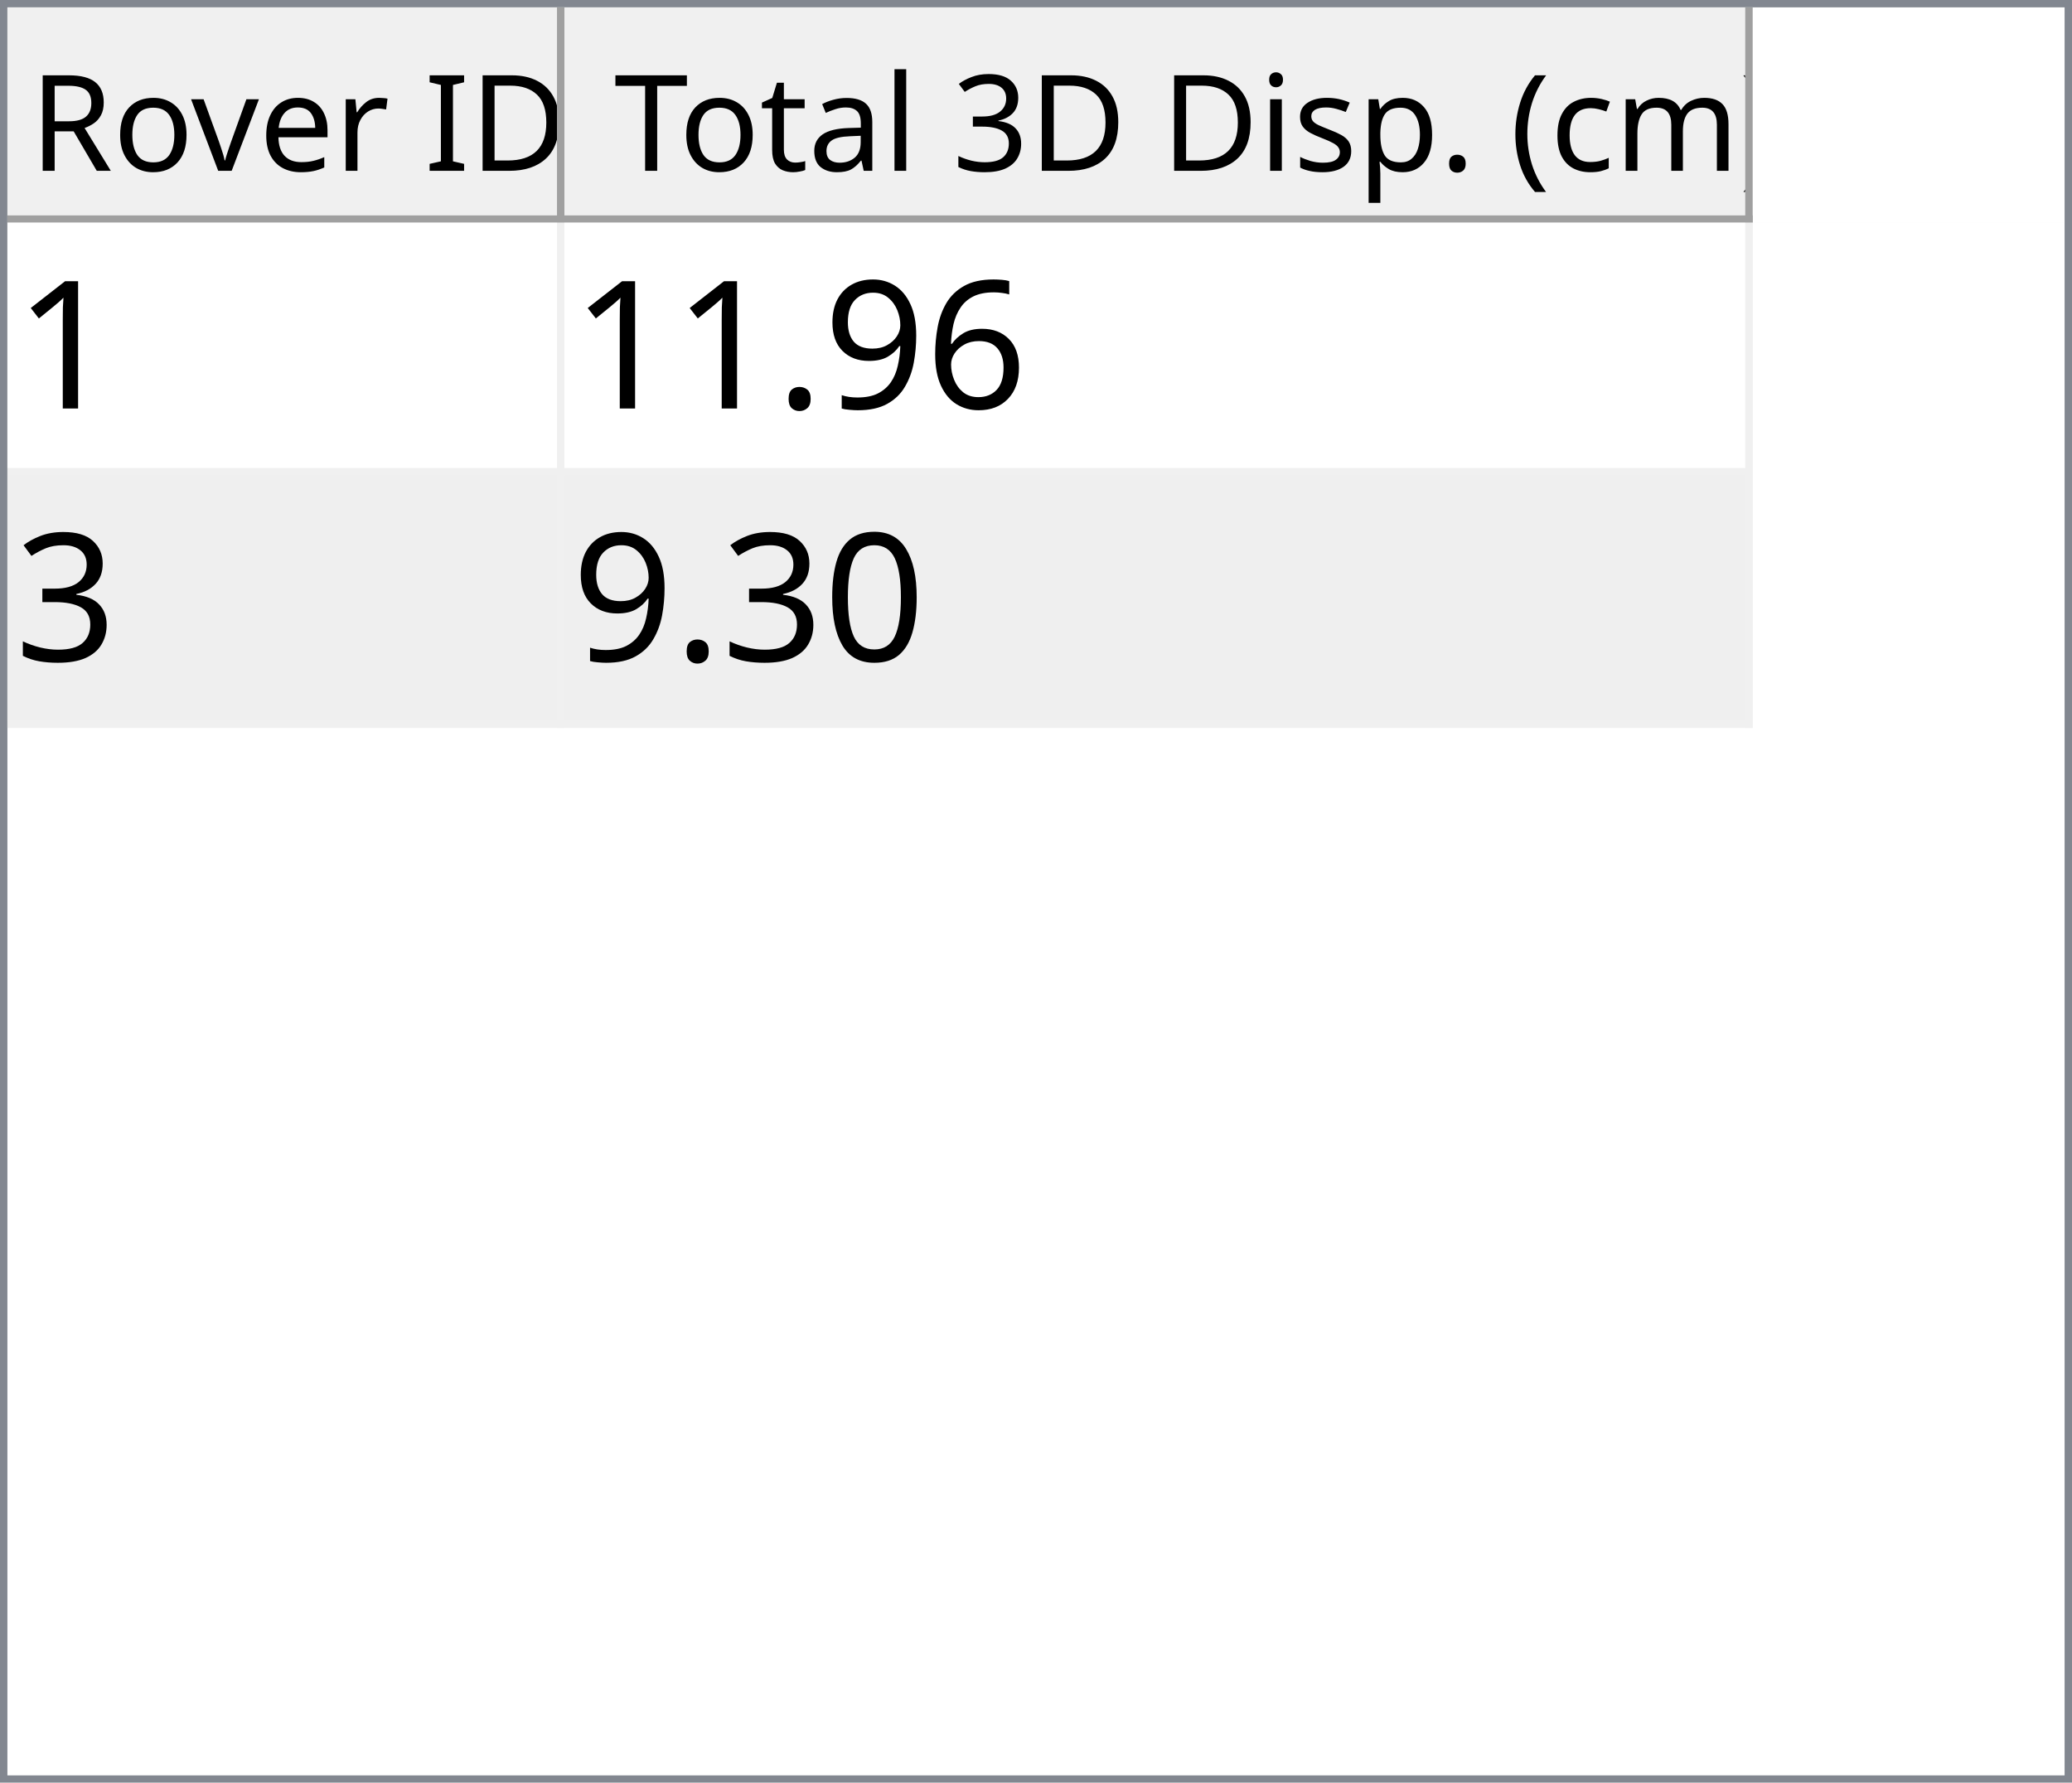
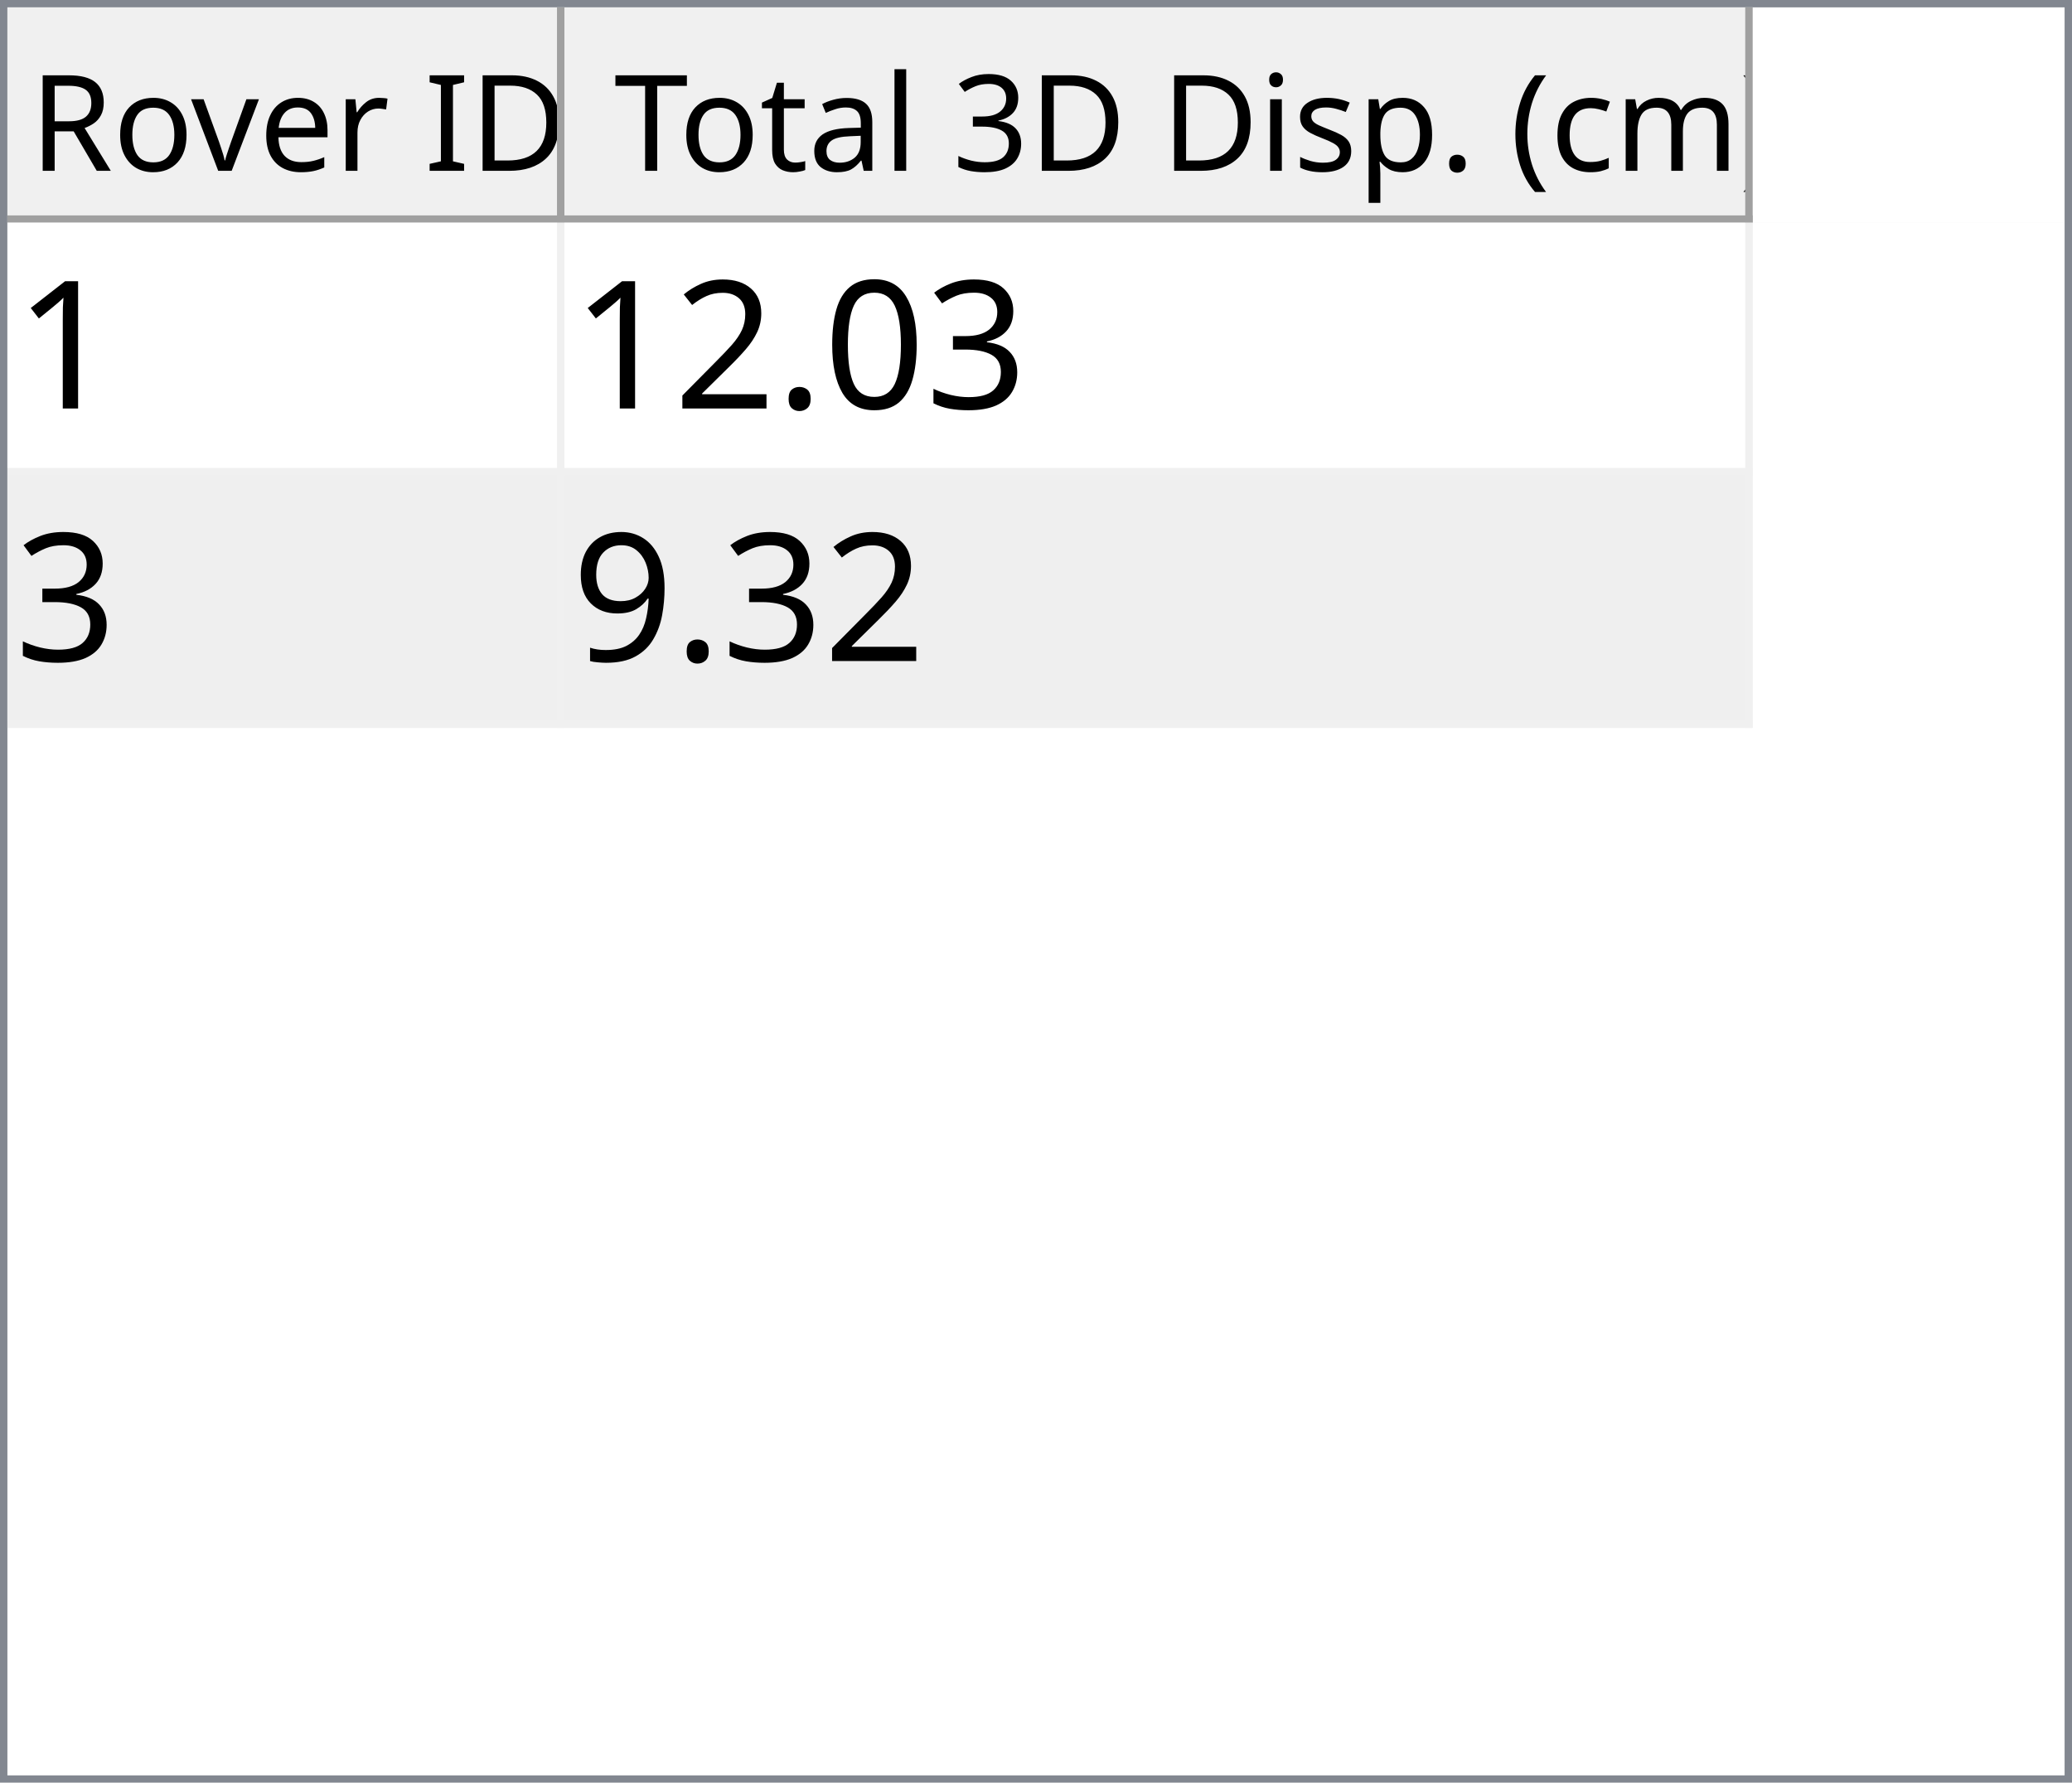
<svg xmlns="http://www.w3.org/2000/svg" style="fill-opacity:1; color-rendering:auto; color-interpolation:auto; text-rendering:auto; stroke:black; stroke-linecap:square; stroke-miterlimit:10; shape-rendering:auto; stroke-opacity:1; fill:black; stroke-dasharray:none; font-weight:normal; stroke-width:1; font-family:'Dialog'; font-style:normal; stroke-linejoin:miter; font-size:12px; stroke-dashoffset:0; image-rendering:auto;" width="279" height="240">
  <defs id="genericDefs" />
  <g>
    <defs id="defs1">
      <clipPath clipPathUnits="userSpaceOnUse" id="clipPath1">
        <path d="M0 0 L279 0 L279 240 L0 240 L0 0 Z" />
      </clipPath>
      <clipPath clipPathUnits="userSpaceOnUse" id="clipPath2">
        <path d="M0 0 L0 240 L279 240 L279 0 Z" />
      </clipPath>
      <clipPath clipPathUnits="userSpaceOnUse" id="clipPath3">
        <path d="M0 0 L0 29 L277 29 L277 0 Z" />
      </clipPath>
      <clipPath clipPathUnits="userSpaceOnUse" id="clipPath4">
        <path d="M0 0 L0 29 L75 29 L75 0 Z" />
      </clipPath>
      <clipPath clipPathUnits="userSpaceOnUse" id="clipPath5">
        <path d="M1 1 L1 28 L74 28 L74 1 Z" />
      </clipPath>
      <clipPath clipPathUnits="userSpaceOnUse" id="clipPath6">
        <path d="M0 0 L0 27 L73 27 L73 0 Z" />
      </clipPath>
      <clipPath clipPathUnits="userSpaceOnUse" id="clipPath7">
        <path d="M-0.5 -0.5 L-0.5 28.5 L74.5 28.5 L74.5 -0.5 Z" />
      </clipPath>
      <clipPath clipPathUnits="userSpaceOnUse" id="clipPath8">
        <path d="M0 0 L0 29 L160 29 L160 0 Z" />
      </clipPath>
      <clipPath clipPathUnits="userSpaceOnUse" id="clipPath9">
        <path d="M1 1 L1 28 L159 28 L159 1 Z" />
      </clipPath>
      <clipPath clipPathUnits="userSpaceOnUse" id="clipPath10">
        <path d="M0 0 L0 27 L158 27 L158 0 Z" />
      </clipPath>
      <clipPath clipPathUnits="userSpaceOnUse" id="clipPath11">
        <path d="M-0.5 -0.5 L-0.5 28.5 L159.5 28.5 L159.5 -0.5 Z" />
      </clipPath>
      <clipPath clipPathUnits="userSpaceOnUse" id="clipPath12">
        <path d="M0 0 L0 209 L277 209 L277 0 Z" />
      </clipPath>
      <clipPath clipPathUnits="userSpaceOnUse" id="clipPath13">
        <path d="M0 0 L0 68 L235 68 L235 0 Z" />
      </clipPath>
      <clipPath clipPathUnits="userSpaceOnUse" id="clipPath14">
        <path d="M-0.5 -0.5 L-0.5 67.5 L234.5 67.5 L234.5 -0.5 Z" />
      </clipPath>
      <clipPath clipPathUnits="userSpaceOnUse" id="clipPath15">
        <path d="M0 0 L0 33 L74 33 L74 0 Z" />
      </clipPath>
      <clipPath clipPathUnits="userSpaceOnUse" id="clipPath16">
        <path d="M0 0 L0 33 L159 33 L159 0 Z" />
      </clipPath>
      <font horiz-adv-x="64.551" id="font1">
        <font-face ascent="107.91" descent="25.098" units-per-em="100" style="font-style:normal; font-family:Segoe UI; font-weight:normal;" />
        <missing-glyph horiz-adv-x="64.551" d="M8.109 0 L8.109 68.266 L56.453 68.266 L56.453 0 L8.109 0 ZM15.328 7.234 L49.219 7.234 L49.219 61.031 L15.328 61.031 L15.328 7.234 Z" />
        <glyph unicode="D" horiz-adv-x="70.117" d="M9.188 0 L9.188 70.016 L28.516 70.016 Q65.531 70.016 65.531 35.891 Q65.531 19.672 55.25 9.836 Q44.969 0 27.734 0 L9.188 0 ZM17.391 62.594 L17.391 7.422 L27.828 7.422 Q41.609 7.422 49.273 14.797 Q56.938 22.172 56.938 35.688 Q56.938 62.594 28.328 62.594 L17.391 62.594 Z" />
        <glyph unicode="I" horiz-adv-x="26.611" d="M17.391 0 L9.188 0 L9.188 70.016 L17.391 70.016 L17.391 0 Z" />
        <glyph unicode=" " horiz-adv-x="27.393" d="" />
        <glyph unicode="r" horiz-adv-x="34.766" d="M34.188 41.891 Q32.078 43.5 28.125 43.5 Q23 43.5 19.555 38.672 Q16.109 33.844 16.109 25.484 L16.109 0 L8.109 0 L8.109 50 L16.109 50 L16.109 39.703 L16.312 39.703 Q18.016 44.969 21.531 47.922 Q25.047 50.875 29.391 50.875 Q32.516 50.875 34.188 50.203 L34.188 41.891 Z" />
        <glyph unicode="e" horiz-adv-x="52.295" d="M48.297 23 L12.984 23 Q13.188 14.656 17.484 10.109 Q21.781 5.562 29.297 5.562 Q37.75 5.562 44.828 11.141 L44.828 3.609 Q38.234 -1.172 27.391 -1.172 Q16.797 -1.172 10.742 5.641 Q4.688 12.453 4.688 24.812 Q4.688 36.469 11.305 43.82 Q17.922 51.172 27.734 51.172 Q37.547 51.172 42.922 44.828 Q48.297 38.484 48.297 27.203 L48.297 23 ZM40.094 29.781 Q40.047 36.719 36.75 40.578 Q33.453 44.438 27.594 44.438 Q21.922 44.438 17.969 40.383 Q14.016 36.328 13.094 29.781 L40.094 29.781 Z" />
        <glyph unicode="v" horiz-adv-x="47.9" d="M47.406 50 L27.484 0 L19.625 0 L0.688 50 L9.469 50 L22.172 13.672 Q23.578 9.672 23.922 6.688 L24.125 6.688 Q24.609 10.453 25.688 13.484 L38.969 50 L47.406 50 Z" />
        <glyph unicode="o" horiz-adv-x="58.594" d="M29 -1.172 Q17.922 -1.172 11.305 5.836 Q4.688 12.844 4.688 24.422 Q4.688 37.016 11.57 44.094 Q18.453 51.172 30.172 51.172 Q41.359 51.172 47.633 44.289 Q53.906 37.406 53.906 25.203 Q53.906 13.234 47.141 6.031 Q40.375 -1.172 29 -1.172 ZM29.594 44.438 Q21.875 44.438 17.383 39.188 Q12.891 33.938 12.891 24.703 Q12.891 15.828 17.43 10.695 Q21.969 5.562 29.594 5.562 Q37.359 5.562 41.531 10.594 Q45.703 15.625 45.703 24.906 Q45.703 34.281 41.531 39.359 Q37.359 44.438 29.594 44.438 Z" />
        <glyph unicode="R" horiz-adv-x="59.814" d="M59.375 0 L49.609 0 L37.891 19.625 Q36.281 22.359 34.766 24.289 Q33.25 26.219 31.664 27.438 Q30.078 28.656 28.25 29.219 Q26.422 29.781 24.125 29.781 L17.391 29.781 L17.391 0 L9.188 0 L9.188 70.016 L30.078 70.016 Q34.672 70.016 38.555 68.867 Q42.438 67.719 45.289 65.375 Q48.141 63.031 49.758 59.547 Q51.375 56.062 51.375 51.375 Q51.375 47.703 50.273 44.656 Q49.172 41.609 47.148 39.211 Q45.125 36.812 42.266 35.133 Q39.406 33.453 35.844 32.516 L35.844 32.328 Q37.594 31.547 38.891 30.547 Q40.188 29.547 41.359 28.18 Q42.531 26.812 43.68 25.078 Q44.828 23.344 46.234 21.047 L59.375 0 ZM17.391 62.594 L17.391 37.203 L28.516 37.203 Q31.594 37.203 34.203 38.133 Q36.812 39.062 38.719 40.797 Q40.625 42.531 41.703 45.047 Q42.781 47.562 42.781 50.688 Q42.781 56.297 39.141 59.445 Q35.5 62.594 28.609 62.594 L17.391 62.594 Z" />
        <glyph unicode=")" horiz-adv-x="30.176" d="M8.297 -15.922 L1.172 -15.922 Q16.406 2.344 16.406 26.812 Q16.406 51.469 1.078 70.016 L8.297 70.016 Q23.531 52.156 23.531 26.703 Q23.531 1.375 8.297 -15.922 Z" />
        <glyph unicode="m" horiz-adv-x="86.133" d="M79.109 0 L71.094 0 L71.094 28.719 Q71.094 37.016 68.531 40.727 Q65.969 44.438 59.906 44.438 Q54.781 44.438 51.195 39.75 Q47.609 35.062 47.609 28.516 L47.609 0 L39.594 0 L39.594 29.688 Q39.594 44.438 28.219 44.438 Q22.953 44.438 19.531 40.016 Q16.109 35.594 16.109 28.516 L16.109 0 L8.109 0 L8.109 50 L16.109 50 L16.109 42.094 L16.312 42.094 Q21.625 51.172 31.844 51.172 Q36.969 51.172 40.773 48.312 Q44.578 45.453 46 40.828 Q51.562 51.172 62.594 51.172 Q79.109 51.172 79.109 30.812 L79.109 0 Z" />
        <glyph unicode="c" horiz-adv-x="46.191" d="M42.188 2.297 Q36.422 -1.172 28.516 -1.172 Q17.828 -1.172 11.258 5.789 Q4.688 12.75 4.688 23.828 Q4.688 36.188 11.766 43.68 Q18.844 51.172 30.672 51.172 Q37.25 51.172 42.281 48.734 L42.281 40.531 Q36.719 44.438 30.375 44.438 Q22.703 44.438 17.797 38.945 Q12.891 33.453 12.891 24.516 Q12.891 15.719 17.508 10.641 Q22.125 5.562 29.891 5.562 Q36.422 5.562 42.188 9.906 L42.188 2.297 Z" />
        <glyph unicode="(" horiz-adv-x="30.176" d="M29.109 -15.922 L21.969 -15.922 Q6.844 1.375 6.844 26.703 Q6.844 52.156 21.969 70.016 L29.203 70.016 Q13.875 51.469 13.875 26.812 Q13.875 2.344 29.109 -15.922 Z" />
        <glyph unicode="." horiz-adv-x="21.68" d="M10.891 -1.078 Q8.641 -1.078 7.055 0.539 Q5.469 2.156 5.469 4.391 Q5.469 6.641 7.055 8.273 Q8.641 9.906 10.891 9.906 Q13.188 9.906 14.797 8.273 Q16.406 6.641 16.406 4.391 Q16.406 2.156 14.797 0.539 Q13.188 -1.078 10.891 -1.078 Z" />
        <glyph unicode="p" horiz-adv-x="58.789" d="M16.312 7.234 L16.109 7.234 L16.109 -23 L8.109 -23 L8.109 50 L16.109 50 L16.109 41.219 L16.312 41.219 Q22.219 51.172 33.594 51.172 Q43.266 51.172 48.688 44.461 Q54.109 37.75 54.109 26.469 Q54.109 13.922 48 6.375 Q41.891 -1.172 31.297 -1.172 Q21.578 -1.172 16.312 7.234 ZM16.109 27.391 L16.109 20.406 Q16.109 14.203 20.141 9.883 Q24.172 5.562 30.375 5.562 Q37.641 5.562 41.773 11.133 Q45.906 16.703 45.906 26.609 Q45.906 34.969 42.047 39.703 Q38.188 44.438 31.594 44.438 Q24.609 44.438 20.359 39.578 Q16.109 34.719 16.109 27.391 Z" />
        <glyph unicode="s" horiz-adv-x="42.432" d="M5.078 1.812 L5.078 10.406 Q11.625 5.562 19.484 5.562 Q30.031 5.562 30.031 12.594 Q30.031 14.594 29.125 15.992 Q28.219 17.391 26.68 18.461 Q25.141 19.531 23.07 20.383 Q21 21.234 18.609 22.172 Q15.281 23.484 12.766 24.828 Q10.25 26.172 8.57 27.859 Q6.891 29.547 6.031 31.695 Q5.172 33.844 5.172 36.719 Q5.172 40.234 6.789 42.945 Q8.406 45.656 11.086 47.484 Q13.766 49.312 17.211 50.242 Q20.656 51.172 24.312 51.172 Q30.812 51.172 35.938 48.922 L35.938 40.828 Q30.422 44.438 23.25 44.438 Q21 44.438 19.195 43.922 Q17.391 43.406 16.094 42.477 Q14.797 41.547 14.086 40.258 Q13.375 38.969 13.375 37.406 Q13.375 35.453 14.086 34.133 Q14.797 32.812 16.164 31.789 Q17.531 30.766 19.484 29.938 Q21.438 29.109 23.922 28.125 Q27.25 26.859 29.883 25.516 Q32.516 24.172 34.375 22.484 Q36.234 20.797 37.234 18.602 Q38.234 16.406 38.234 13.375 Q38.234 9.672 36.602 6.938 Q34.969 4.203 32.234 2.398 Q29.5 0.594 25.93 -0.289 Q22.359 -1.172 18.453 -1.172 Q10.75 -1.172 5.078 1.812 Z" />
        <glyph unicode="i" horiz-adv-x="24.219" d="M12.203 62.703 Q10.062 62.703 8.547 64.164 Q7.031 65.625 7.031 67.875 Q7.031 70.125 8.547 71.609 Q10.062 73.094 12.203 73.094 Q14.406 73.094 15.945 71.609 Q17.484 70.125 17.484 67.875 Q17.484 65.719 15.945 64.211 Q14.406 62.703 12.203 62.703 ZM16.109 0 L8.109 0 L8.109 50 L16.109 50 L16.109 0 Z" />
        <glyph unicode="3" horiz-adv-x="53.906" d="M46.531 19.828 Q46.531 15.094 44.75 11.211 Q42.969 7.328 39.719 4.57 Q36.469 1.812 31.93 0.297 Q27.391 -1.219 21.922 -1.219 Q11.922 -1.219 6 2.594 L6 11.188 Q13.094 5.609 22.219 5.609 Q25.875 5.609 28.828 6.539 Q31.781 7.469 33.906 9.227 Q36.031 10.984 37.18 13.477 Q38.328 15.969 38.328 19.094 Q38.328 32.812 18.797 32.812 L12.984 32.812 L12.984 39.594 L18.5 39.594 Q35.797 39.594 35.797 52.484 Q35.797 64.406 22.609 64.406 Q15.188 64.406 8.688 59.422 L8.688 67.188 Q15.375 71.188 24.609 71.188 Q29 71.188 32.57 69.969 Q36.141 68.75 38.68 66.555 Q41.219 64.359 42.609 61.281 Q44 58.203 44 54.5 Q44 40.672 30.031 36.719 L30.031 36.531 Q33.594 36.141 36.625 34.797 Q39.656 33.453 41.852 31.305 Q44.047 29.156 45.289 26.25 Q46.531 23.344 46.531 19.828 Z" />
        <glyph unicode="l" horiz-adv-x="24.219" d="M16.109 0 L8.109 0 L8.109 74.031 L16.109 74.031 L16.109 0 Z" />
        <glyph unicode="a" horiz-adv-x="50.879" d="M43.891 0 L35.891 0 L35.891 7.812 L35.688 7.812 Q30.469 -1.172 20.312 -1.172 Q12.844 -1.172 8.617 2.781 Q4.391 6.734 4.391 13.281 Q4.391 27.297 20.906 29.594 L35.891 31.688 Q35.891 44.438 25.594 44.438 Q16.547 44.438 9.281 38.281 L9.281 46.484 Q16.656 51.172 26.266 51.172 Q43.891 51.172 43.891 32.516 L43.891 0 ZM35.891 25.297 L23.828 23.641 Q18.266 22.859 15.43 20.875 Q12.594 18.891 12.594 13.875 Q12.594 10.203 15.211 7.883 Q17.828 5.562 22.172 5.562 Q28.125 5.562 32.008 9.742 Q35.891 13.922 35.891 20.312 L35.891 25.297 Z" />
        <glyph unicode="t" horiz-adv-x="33.887" d="M31.297 0.484 Q28.469 -1.078 23.828 -1.078 Q10.688 -1.078 10.688 13.578 L10.688 43.172 L2.094 43.172 L2.094 50 L10.688 50 L10.688 62.203 L18.703 64.797 L18.703 50 L31.297 50 L31.297 43.172 L18.703 43.172 L18.703 14.984 Q18.703 9.969 20.414 7.82 Q22.125 5.672 26.078 5.672 Q29.109 5.672 31.297 7.328 L31.297 0.484 Z" />
        <glyph unicode="T" horiz-adv-x="52.393" d="M50.594 62.594 L30.375 62.594 L30.375 0 L22.172 0 L22.172 62.594 L2 62.594 L2 70.016 L50.594 70.016 L50.594 62.594 Z" />
      </font>
      <font horiz-adv-x="75.0" id="font2">
        <font-face ascent="100.537" descent="21.973" units-per-em="100" style="font-style:normal; font-family:sans-serif; font-weight:normal;" />
        <missing-glyph horiz-adv-x="75.0" d="M12.5 0 L12.5 62.5 L62.5 62.5 L62.5 0 L12.5 0 ZM14.062 1.562 L60.938 1.562 L60.938 60.938 L14.062 60.938 L14.062 1.562 Z" />
        <glyph unicode="1" horiz-adv-x="55.615" d="M37.25 0 L28.469 0 L28.469 56 Q25.297 52.984 20.141 49.953 Q14.984 46.922 10.891 45.406 L10.891 53.906 Q18.266 57.375 23.781 62.305 Q29.297 67.234 31.594 71.875 L37.25 71.875 L37.25 0 Z" />
-         <glyph unicode="6" horiz-adv-x="55.615" d="M49.75 54.047 L41.016 53.375 Q39.844 58.547 37.703 60.891 Q34.125 64.656 28.906 64.656 Q24.703 64.656 21.531 62.312 Q17.391 59.281 14.992 53.469 Q12.594 47.656 12.5 36.922 Q15.672 41.75 20.266 44.094 Q24.859 46.438 29.891 46.438 Q38.672 46.438 44.852 39.969 Q51.031 33.5 51.031 23.25 Q51.031 16.5 48.125 10.719 Q45.219 4.938 40.141 1.859 Q35.062 -1.219 28.609 -1.219 Q17.625 -1.219 10.695 6.859 Q3.766 14.938 3.766 33.5 Q3.766 54.25 11.422 63.672 Q18.109 71.875 29.438 71.875 Q37.891 71.875 43.289 67.141 Q48.688 62.406 49.75 54.047 ZM13.875 23.188 Q13.875 18.656 15.797 14.508 Q17.719 10.359 21.188 8.18 Q24.656 6 28.469 6 Q34.031 6 38.039 10.492 Q42.047 14.984 42.047 22.703 Q42.047 30.125 38.086 34.398 Q34.125 38.672 28.125 38.672 Q22.172 38.672 18.023 34.398 Q13.875 30.125 13.875 23.188 Z" />
-         <glyph unicode="9" horiz-adv-x="55.615" d="M5.469 16.547 L13.922 17.328 Q14.984 11.375 18.016 8.688 Q21.047 6 25.781 6 Q29.828 6 32.883 7.859 Q35.938 9.719 37.891 12.82 Q39.844 15.922 41.164 21.195 Q42.484 26.469 42.484 31.938 Q42.484 32.516 42.438 33.688 Q39.797 29.5 35.234 26.883 Q30.672 24.266 25.344 24.266 Q16.453 24.266 10.305 30.711 Q4.156 37.156 4.156 47.703 Q4.156 58.594 10.578 65.234 Q17 71.875 26.656 71.875 Q33.641 71.875 39.43 68.117 Q45.219 64.359 48.219 57.398 Q51.219 50.438 51.219 37.25 Q51.219 23.531 48.242 15.406 Q45.266 7.281 39.383 3.031 Q33.5 -1.219 25.594 -1.219 Q17.188 -1.219 11.867 3.445 Q6.547 8.109 5.469 16.547 ZM41.453 48.141 Q41.453 55.719 37.43 60.156 Q33.406 64.594 27.734 64.594 Q21.875 64.594 17.531 59.812 Q13.188 55.031 13.188 47.406 Q13.188 40.578 17.312 36.305 Q21.438 32.031 27.484 32.031 Q33.594 32.031 37.523 36.305 Q41.453 40.578 41.453 48.141 Z" />
-         <glyph unicode="." horiz-adv-x="27.783" d="M9.078 0 L9.078 10.016 L19.094 10.016 L19.094 0 L9.078 0 Z" />
        <glyph unicode="3" horiz-adv-x="55.615" d="M4.203 18.891 L12.984 20.062 Q14.5 12.594 18.141 9.297 Q21.781 6 27 6 Q33.203 6 37.477 10.297 Q41.75 14.594 41.75 20.953 Q41.75 27 37.797 30.93 Q33.844 34.859 27.734 34.859 Q25.25 34.859 21.531 33.891 L22.516 41.609 Q23.391 41.5 23.922 41.5 Q29.547 41.5 34.039 44.43 Q38.531 47.359 38.531 53.469 Q38.531 58.297 35.258 61.477 Q31.984 64.656 26.812 64.656 Q21.688 64.656 18.266 61.43 Q14.844 58.203 13.875 51.766 L5.078 53.328 Q6.688 62.156 12.398 67.016 Q18.109 71.875 26.609 71.875 Q32.469 71.875 37.398 69.359 Q42.328 66.844 44.945 62.5 Q47.562 58.156 47.562 53.266 Q47.562 48.641 45.07 44.828 Q42.578 41.016 37.703 38.766 Q44.047 37.312 47.562 32.695 Q51.078 28.078 51.078 21.141 Q51.078 11.766 44.242 5.25 Q37.406 -1.266 26.953 -1.266 Q17.531 -1.266 11.305 4.352 Q5.078 9.969 4.203 18.891 Z" />
        <glyph unicode="0" horiz-adv-x="55.615" d="M4.156 35.297 Q4.156 48 6.766 55.742 Q9.375 63.484 14.523 67.68 Q19.672 71.875 27.484 71.875 Q33.25 71.875 37.594 69.555 Q41.938 67.234 44.773 62.867 Q47.609 58.5 49.219 52.227 Q50.828 45.953 50.828 35.297 Q50.828 22.703 48.242 14.969 Q45.656 7.234 40.508 3.008 Q35.359 -1.219 27.484 -1.219 Q17.141 -1.219 11.234 6.203 Q4.156 15.141 4.156 35.297 ZM13.188 35.297 Q13.188 17.672 17.312 11.836 Q21.438 6 27.484 6 Q33.547 6 37.672 11.859 Q41.797 17.719 41.797 35.297 Q41.797 52.984 37.672 58.789 Q33.547 64.594 27.391 64.594 Q21.344 64.594 17.719 59.469 Q13.188 52.938 13.188 35.297 Z" />
+         <glyph unicode="." horiz-adv-x="27.783" d="M9.078 0 L9.078 10.016 L19.094 10.016 L19.094 0 L9.078 0 Z" />
+         <glyph unicode="2" horiz-adv-x="55.615" d="M50.344 8.453 L50.344 0 L3.031 0 Q2.938 3.172 4.047 6.109 Q5.859 10.938 9.836 15.625 Q13.812 20.312 21.344 26.469 Q33.016 36.031 37.117 41.625 Q41.219 47.219 41.219 52.203 Q41.219 57.422 37.477 61.008 Q33.734 64.594 27.734 64.594 Q21.391 64.594 17.578 60.789 Q13.766 56.984 13.719 50.25 L4.688 51.172 Q5.609 61.281 11.664 66.578 Q17.719 71.875 27.938 71.875 Q38.234 71.875 44.242 66.164 Q50.25 60.453 50.25 52 Q50.25 47.703 48.492 43.555 Q46.734 39.406 42.656 34.812 Q38.578 30.219 29.109 22.219 Q21.188 15.578 18.945 13.211 Q16.703 10.844 15.234 8.453 L50.344 8.453 Z" />
+         <glyph unicode="9" horiz-adv-x="55.615" d="M5.469 16.547 L13.922 17.328 Q14.984 11.375 18.016 8.688 Q21.047 6 25.781 6 Q29.828 6 32.883 7.859 Q35.938 9.719 37.891 12.82 Q39.844 15.922 41.164 21.195 Q42.484 26.469 42.484 31.938 Q42.484 32.516 42.438 33.688 Q39.797 29.5 35.234 26.883 Q30.672 24.266 25.344 24.266 Q16.453 24.266 10.305 30.711 Q4.156 37.156 4.156 47.703 Q4.156 58.594 10.578 65.234 Q17 71.875 26.656 71.875 Q33.641 71.875 39.43 68.117 Q45.219 64.359 48.219 57.398 Q51.219 50.438 51.219 37.25 Q51.219 23.531 48.242 15.406 Q45.266 7.281 39.383 3.031 Q33.5 -1.219 25.594 -1.219 Q17.188 -1.219 11.867 3.445 Q6.547 8.109 5.469 16.547 ZM41.453 48.141 Q41.453 55.719 37.43 60.156 Q33.406 64.594 27.734 64.594 Q21.875 64.594 17.531 59.812 Q13.188 55.031 13.188 47.406 Q13.188 40.578 17.312 36.305 Q21.438 32.031 27.484 32.031 Q33.594 32.031 37.523 36.305 Q41.453 40.578 41.453 48.141 Z" />
      </font>
    </defs>
    <g style="fill:white; stroke:white;">
      <rect x="0" y="0" width="279" style="clip-path:url(#clipPath1); stroke:none;" height="240" />
    </g>
    <g style="fill:white; text-rendering:optimizeSpeed; color-rendering:optimizeSpeed; image-rendering:optimizeSpeed; shape-rendering:crispEdges; stroke:white; color-interpolation:sRGB;">
      <rect x="0" width="279" height="240" y="0" style="stroke:none;" />
      <path style="stroke:none;" d="M0 240 L279 240 L279 0 L0 0 Z" />
    </g>
    <g style="fill:rgb(240,240,240); font-size:18px; font-family:'Segoe UI'; stroke:rgb(240,240,240);">
      <rect x="0" y="0" width="279" style="clip-path:url(#clipPath2); stroke:none;" height="240" />
    </g>
    <g style="fill:rgb(130,135,144); font-size:18px; font-family:'Segoe UI'; stroke:rgb(130,135,144);">
      <path d="M0 0 L279 0 L279 240 L0 240 L0 0 ZM1 1 L278 1 L278 239 L1 239 L1 1 Z" style="fill-rule:evenodd; clip-path:url(#clipPath2); stroke:none;" />
    </g>
    <g style="fill:white; font-size:18px; font-family:'Segoe UI'; stroke:white;" transform="translate(1,1)">
      <rect x="0" y="0" width="277" style="clip-path:url(#clipPath3); stroke:none;" height="29" />
    </g>
    <g style="fill:rgb(240,240,240); font-size:18px; font-family:'Segoe UI'; stroke:rgb(240,240,240);" transform="translate(1,1)">
      <rect x="0" y="0" width="75" style="clip-path:url(#clipPath4); stroke:none;" height="29" />
    </g>
    <g style="font-family:'Segoe UI'; font-size:18px;" transform="translate(2,2)">
      <text x="2" xml:space="preserve" y="21" style="clip-path:url(#clipPath6); stroke:none;">Rover ID</text>
    </g>
    <g transform="translate(1.5,1.5)" style="fill:rgb(160,160,160); font-size:18px; font-family:'Segoe UI'; stroke:rgb(160,160,160); stroke-linejoin:bevel;">
      <line x1="74" x2="74" y1="0" style="fill:none; clip-path:url(#clipPath7);" y2="28" />
    </g>
    <g transform="matrix(1,0,0,1,1,1) translate(0.5,0.5)" style="fill:rgb(160,160,160); font-size:18px; font-family:'Segoe UI'; stroke:rgb(160,160,160); stroke-linejoin:bevel;">
      <line x1="0" x2="74" y1="28" style="fill:none; clip-path:url(#clipPath7);" y2="28" />
    </g>
    <g style="fill:rgb(240,240,240); font-size:18px; font-family:'Segoe UI'; stroke:rgb(240,240,240);" transform="translate(76,1)">
      <rect x="0" y="0" width="160" style="clip-path:url(#clipPath8); stroke:none;" height="29" />
    </g>
    <g style="font-family:'Segoe UI'; font-size:18px;" transform="translate(77,2)">
      <text x="1" xml:space="preserve" y="21" style="clip-path:url(#clipPath10); stroke:none;"> Total 3D Disp. (cm)</text>
    </g>
    <g transform="translate(76.5,1.5)" style="fill:rgb(160,160,160); font-size:18px; font-family:'Segoe UI'; stroke:rgb(160,160,160); stroke-linejoin:bevel;">
      <line x1="159" x2="159" y1="0" style="fill:none; clip-path:url(#clipPath11);" y2="28" />
    </g>
    <g transform="matrix(1,0,0,1,76,1) translate(0.5,0.5)" style="fill:rgb(160,160,160); font-size:18px; font-family:'Segoe UI'; stroke:rgb(160,160,160); stroke-linejoin:bevel;">
      <line x1="0" x2="159" y1="28" style="fill:none; clip-path:url(#clipPath11);" y2="28" />
    </g>
    <g style="fill:white; font-size:18px; font-family:'Segoe UI'; stroke:white;" transform="translate(1,30)">
      <rect x="0" y="0" width="277" style="clip-path:url(#clipPath12); stroke:none;" height="209" />
    </g>
    <g style="fill:rgb(240,240,240); font-size:24px; font-family:sans-serif; stroke:rgb(240,240,240);" transform="translate(1,30)">
      <rect x="0" y="0" width="235" style="clip-path:url(#clipPath13); stroke:none;" height="68" />
      <line transform="translate(0.5,0.5)" x1="0" x2="234" y1="33" style="clip-path:url(#clipPath14); fill:none; stroke-linejoin:bevel;" y2="33" />
    </g>
    <g transform="matrix(1,0,0,1,1,30) translate(0.5,0.5)" style="fill:rgb(240,240,240); font-size:24px; font-family:sans-serif; stroke:rgb(240,240,240); stroke-linejoin:bevel;">
      <line x1="0" x2="234" y1="67" style="fill:none; clip-path:url(#clipPath14);" y2="67" />
    </g>
    <g transform="matrix(1,0,0,1,1,30) translate(0.5,0.5)" style="fill:rgb(240,240,240); font-size:24px; font-family:sans-serif; stroke:rgb(240,240,240); stroke-linejoin:bevel;">
      <line x1="74" x2="74" y1="0" style="fill:none; clip-path:url(#clipPath14);" y2="67" />
    </g>
    <g transform="matrix(1,0,0,1,1,30) translate(0.5,0.5)" style="fill:rgb(240,240,240); font-size:24px; font-family:sans-serif; stroke:rgb(240,240,240); stroke-linejoin:bevel;">
      <line x1="234" x2="234" y1="0" style="fill:none; clip-path:url(#clipPath14);" y2="67" />
    </g>
    <g style="fill:white; font-size:24px; font-family:sans-serif; stroke:white;" transform="matrix(1,0,0,1,1,30)">
      <rect x="0" y="0" width="74" style="clip-path:url(#clipPath15); stroke:none;" height="33" />
      <text x="1" y="25" style="fill:black; clip-path:url(#clipPath15); stroke:none;" xml:space="preserve">1</text>
    </g>
    <g style="fill:white; font-size:24px; font-family:sans-serif; stroke:white;" transform="matrix(1,0,0,1,1,30) translate(75,0)">
      <rect x="0" y="0" width="159" style="clip-path:url(#clipPath16); stroke:none;" height="33" />
-       <text x="1" y="25" style="fill:black; clip-path:url(#clipPath16); stroke:none;" xml:space="preserve">11.96</text>
+       <text x="1" y="25" style="fill:black; clip-path:url(#clipPath16); stroke:none;" xml:space="preserve">12.03</text>
    </g>
    <g style="fill:rgb(239,239,239); font-size:24px; font-family:sans-serif; stroke:rgb(239,239,239);" transform="matrix(1,0,0,1,1,30) translate(0,34)">
      <rect x="0" y="0" width="74" style="clip-path:url(#clipPath15); stroke:none;" height="33" />
      <text x="1" y="25" style="fill:black; clip-path:url(#clipPath15); stroke:none;" xml:space="preserve">3</text>
    </g>
    <g style="fill:rgb(239,239,239); font-size:24px; font-family:sans-serif; stroke:rgb(239,239,239);" transform="matrix(1,0,0,1,1,30) translate(75,34)">
      <rect x="0" y="0" width="159" style="clip-path:url(#clipPath16); stroke:none;" height="33" />
-       <text x="1" y="25" style="fill:black; clip-path:url(#clipPath16); stroke:none;" xml:space="preserve">9.30</text>
+       <text x="1" y="25" style="fill:black; clip-path:url(#clipPath16); stroke:none;" xml:space="preserve">9.32</text>
    </g>
  </g>
</svg>
